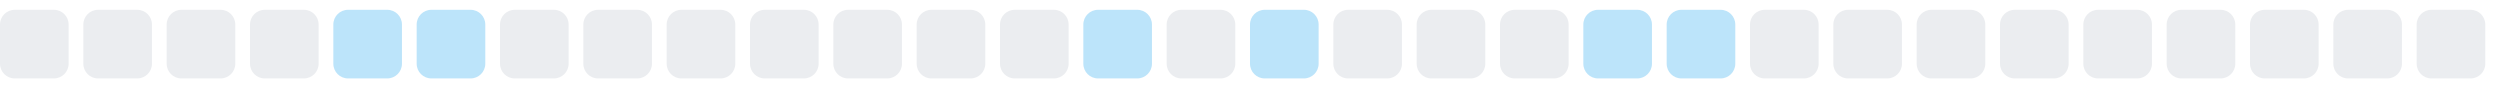
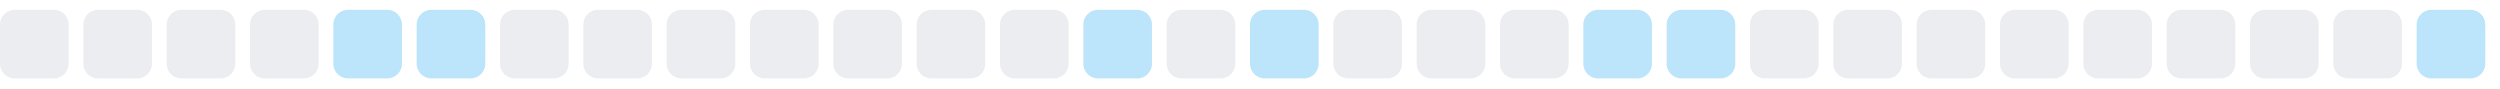
<svg xmlns="http://www.w3.org/2000/svg" width="255" height="9">
  <style>
        .level0 { fill: #ebedf0; }
        .level1 { fill: #bce4fa; }
        .level2 { fill: #75c7f7; }
        .level3 { fill: #30a9f2; }
        .level4 { fill: #008ee6; }
        @media (prefers-color-scheme: dark) {
          .level0 { fill: #161b22; }
          .level1 { fill: #0b3b5c; }
          .level2 { fill: #0a6299; }
          .level3 { fill: #008ee6; }
          .level4 { fill: #5bc4ff; }
        }
      </style>
  <rect x="0.0" y="1" width="7" height="7" rx="1.5" ry="1.5" class="level0" />
  <rect x="8.5" y="1" width="7" height="7" rx="1.5" ry="1.5" class="level0" />
  <rect x="17.0" y="1" width="7" height="7" rx="1.5" ry="1.5" class="level0" />
  <rect x="25.5" y="1" width="7" height="7" rx="1.5" ry="1.5" class="level0" />
  <rect x="34.0" y="1" width="7" height="7" rx="1.5" ry="1.5" class="level1" />
  <rect x="42.5" y="1" width="7" height="7" rx="1.5" ry="1.5" class="level1" />
  <rect x="51.0" y="1" width="7" height="7" rx="1.5" ry="1.5" class="level0" />
  <rect x="59.5" y="1" width="7" height="7" rx="1.5" ry="1.5" class="level0" />
  <rect x="68.0" y="1" width="7" height="7" rx="1.5" ry="1.5" class="level0" />
  <rect x="76.5" y="1" width="7" height="7" rx="1.5" ry="1.5" class="level0" />
  <rect x="85.0" y="1" width="7" height="7" rx="1.5" ry="1.5" class="level0" />
  <rect x="93.5" y="1" width="7" height="7" rx="1.5" ry="1.5" class="level0" />
  <rect x="102.0" y="1" width="7" height="7" rx="1.5" ry="1.5" class="level0" />
  <rect x="110.5" y="1" width="7" height="7" rx="1.5" ry="1.5" class="level1" />
  <rect x="119.0" y="1" width="7" height="7" rx="1.5" ry="1.5" class="level0" />
  <rect x="127.5" y="1" width="7" height="7" rx="1.5" ry="1.5" class="level1" />
  <rect x="136.0" y="1" width="7" height="7" rx="1.5" ry="1.5" class="level0" />
  <rect x="144.5" y="1" width="7" height="7" rx="1.5" ry="1.5" class="level0" />
  <rect x="153.0" y="1" width="7" height="7" rx="1.5" ry="1.5" class="level0" />
  <rect x="161.5" y="1" width="7" height="7" rx="1.5" ry="1.5" class="level1" />
  <rect x="170.0" y="1" width="7" height="7" rx="1.5" ry="1.5" class="level1" />
  <rect x="178.5" y="1" width="7" height="7" rx="1.5" ry="1.5" class="level0" />
  <rect x="187.0" y="1" width="7" height="7" rx="1.5" ry="1.5" class="level0" />
  <rect x="195.5" y="1" width="7" height="7" rx="1.5" ry="1.5" class="level0" />
  <rect x="204.0" y="1" width="7" height="7" rx="1.5" ry="1.5" class="level0" />
  <rect x="212.5" y="1" width="7" height="7" rx="1.5" ry="1.5" class="level0" />
  <rect x="221.0" y="1" width="7" height="7" rx="1.5" ry="1.5" class="level0" />
  <rect x="229.5" y="1" width="7" height="7" rx="1.5" ry="1.5" class="level0" />
  <rect x="238.0" y="1" width="7" height="7" rx="1.5" ry="1.5" class="level0" />
-   <rect x="246.5" y="1" width="7" height="7" rx="1.5" ry="1.5" class="level0" />
+   <rect x="246.5" y="1" width="7" height="7" rx="1.5" ry="1.5" class="level1" />
</svg>
